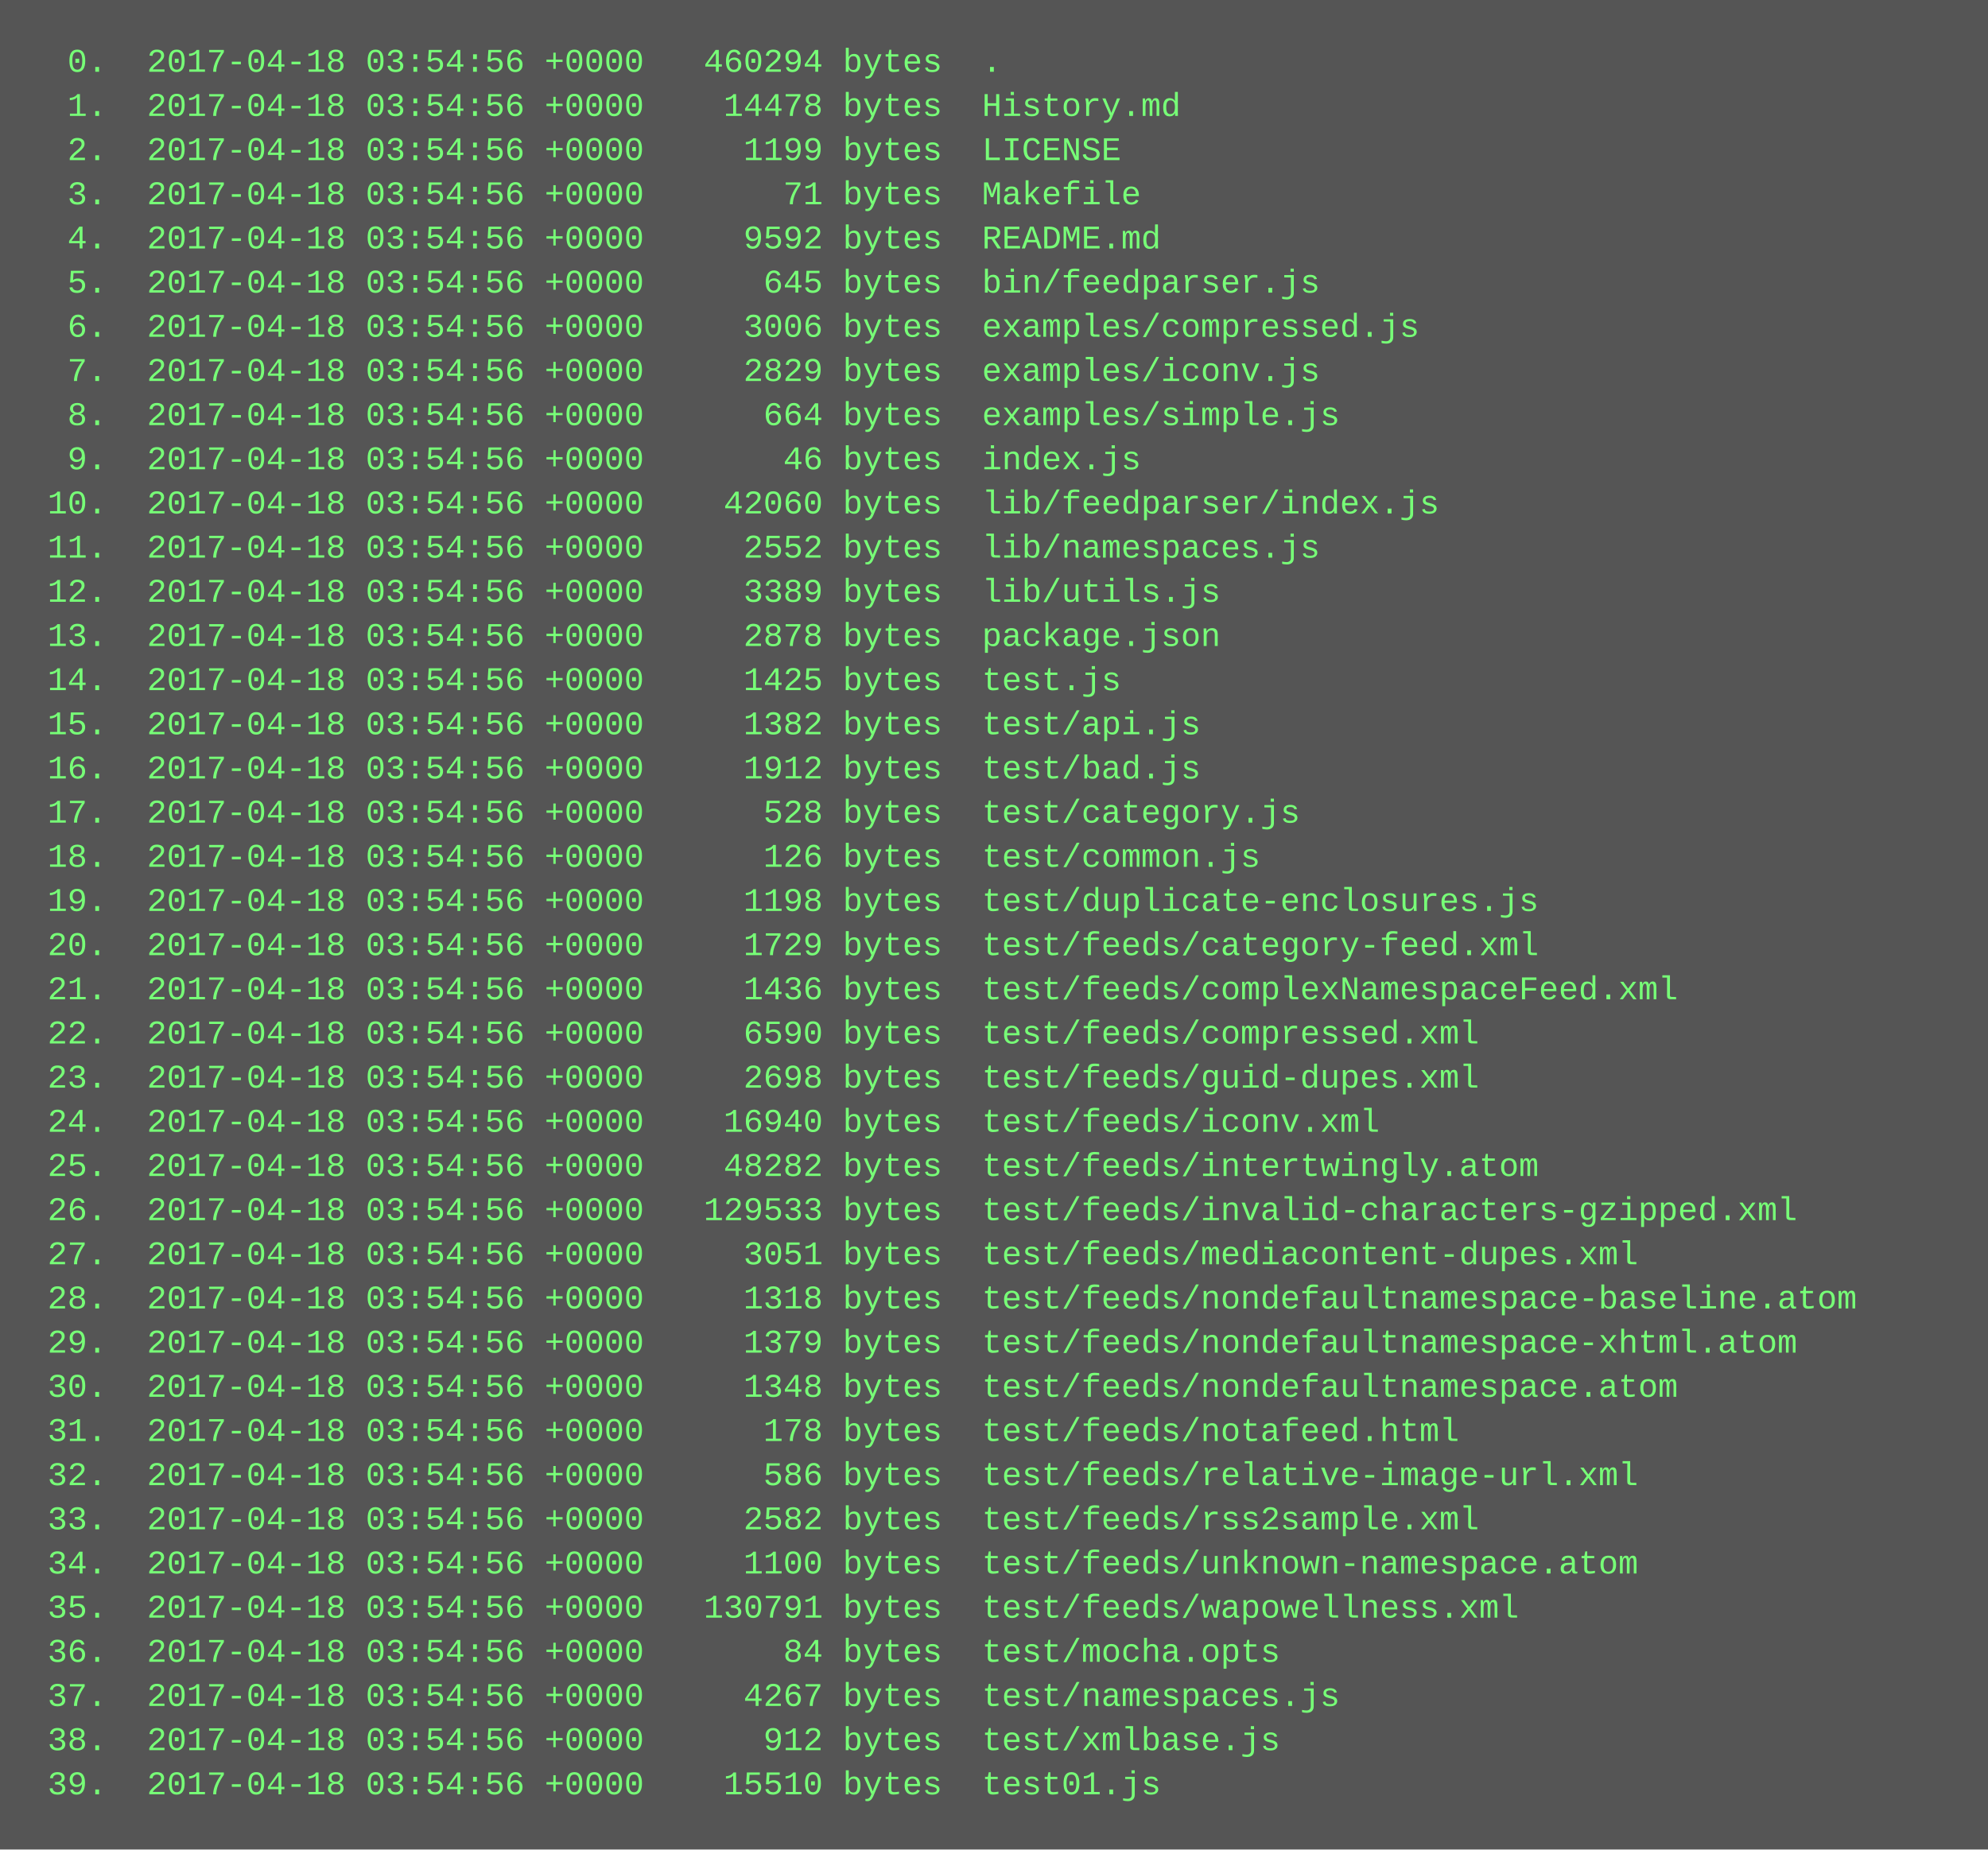
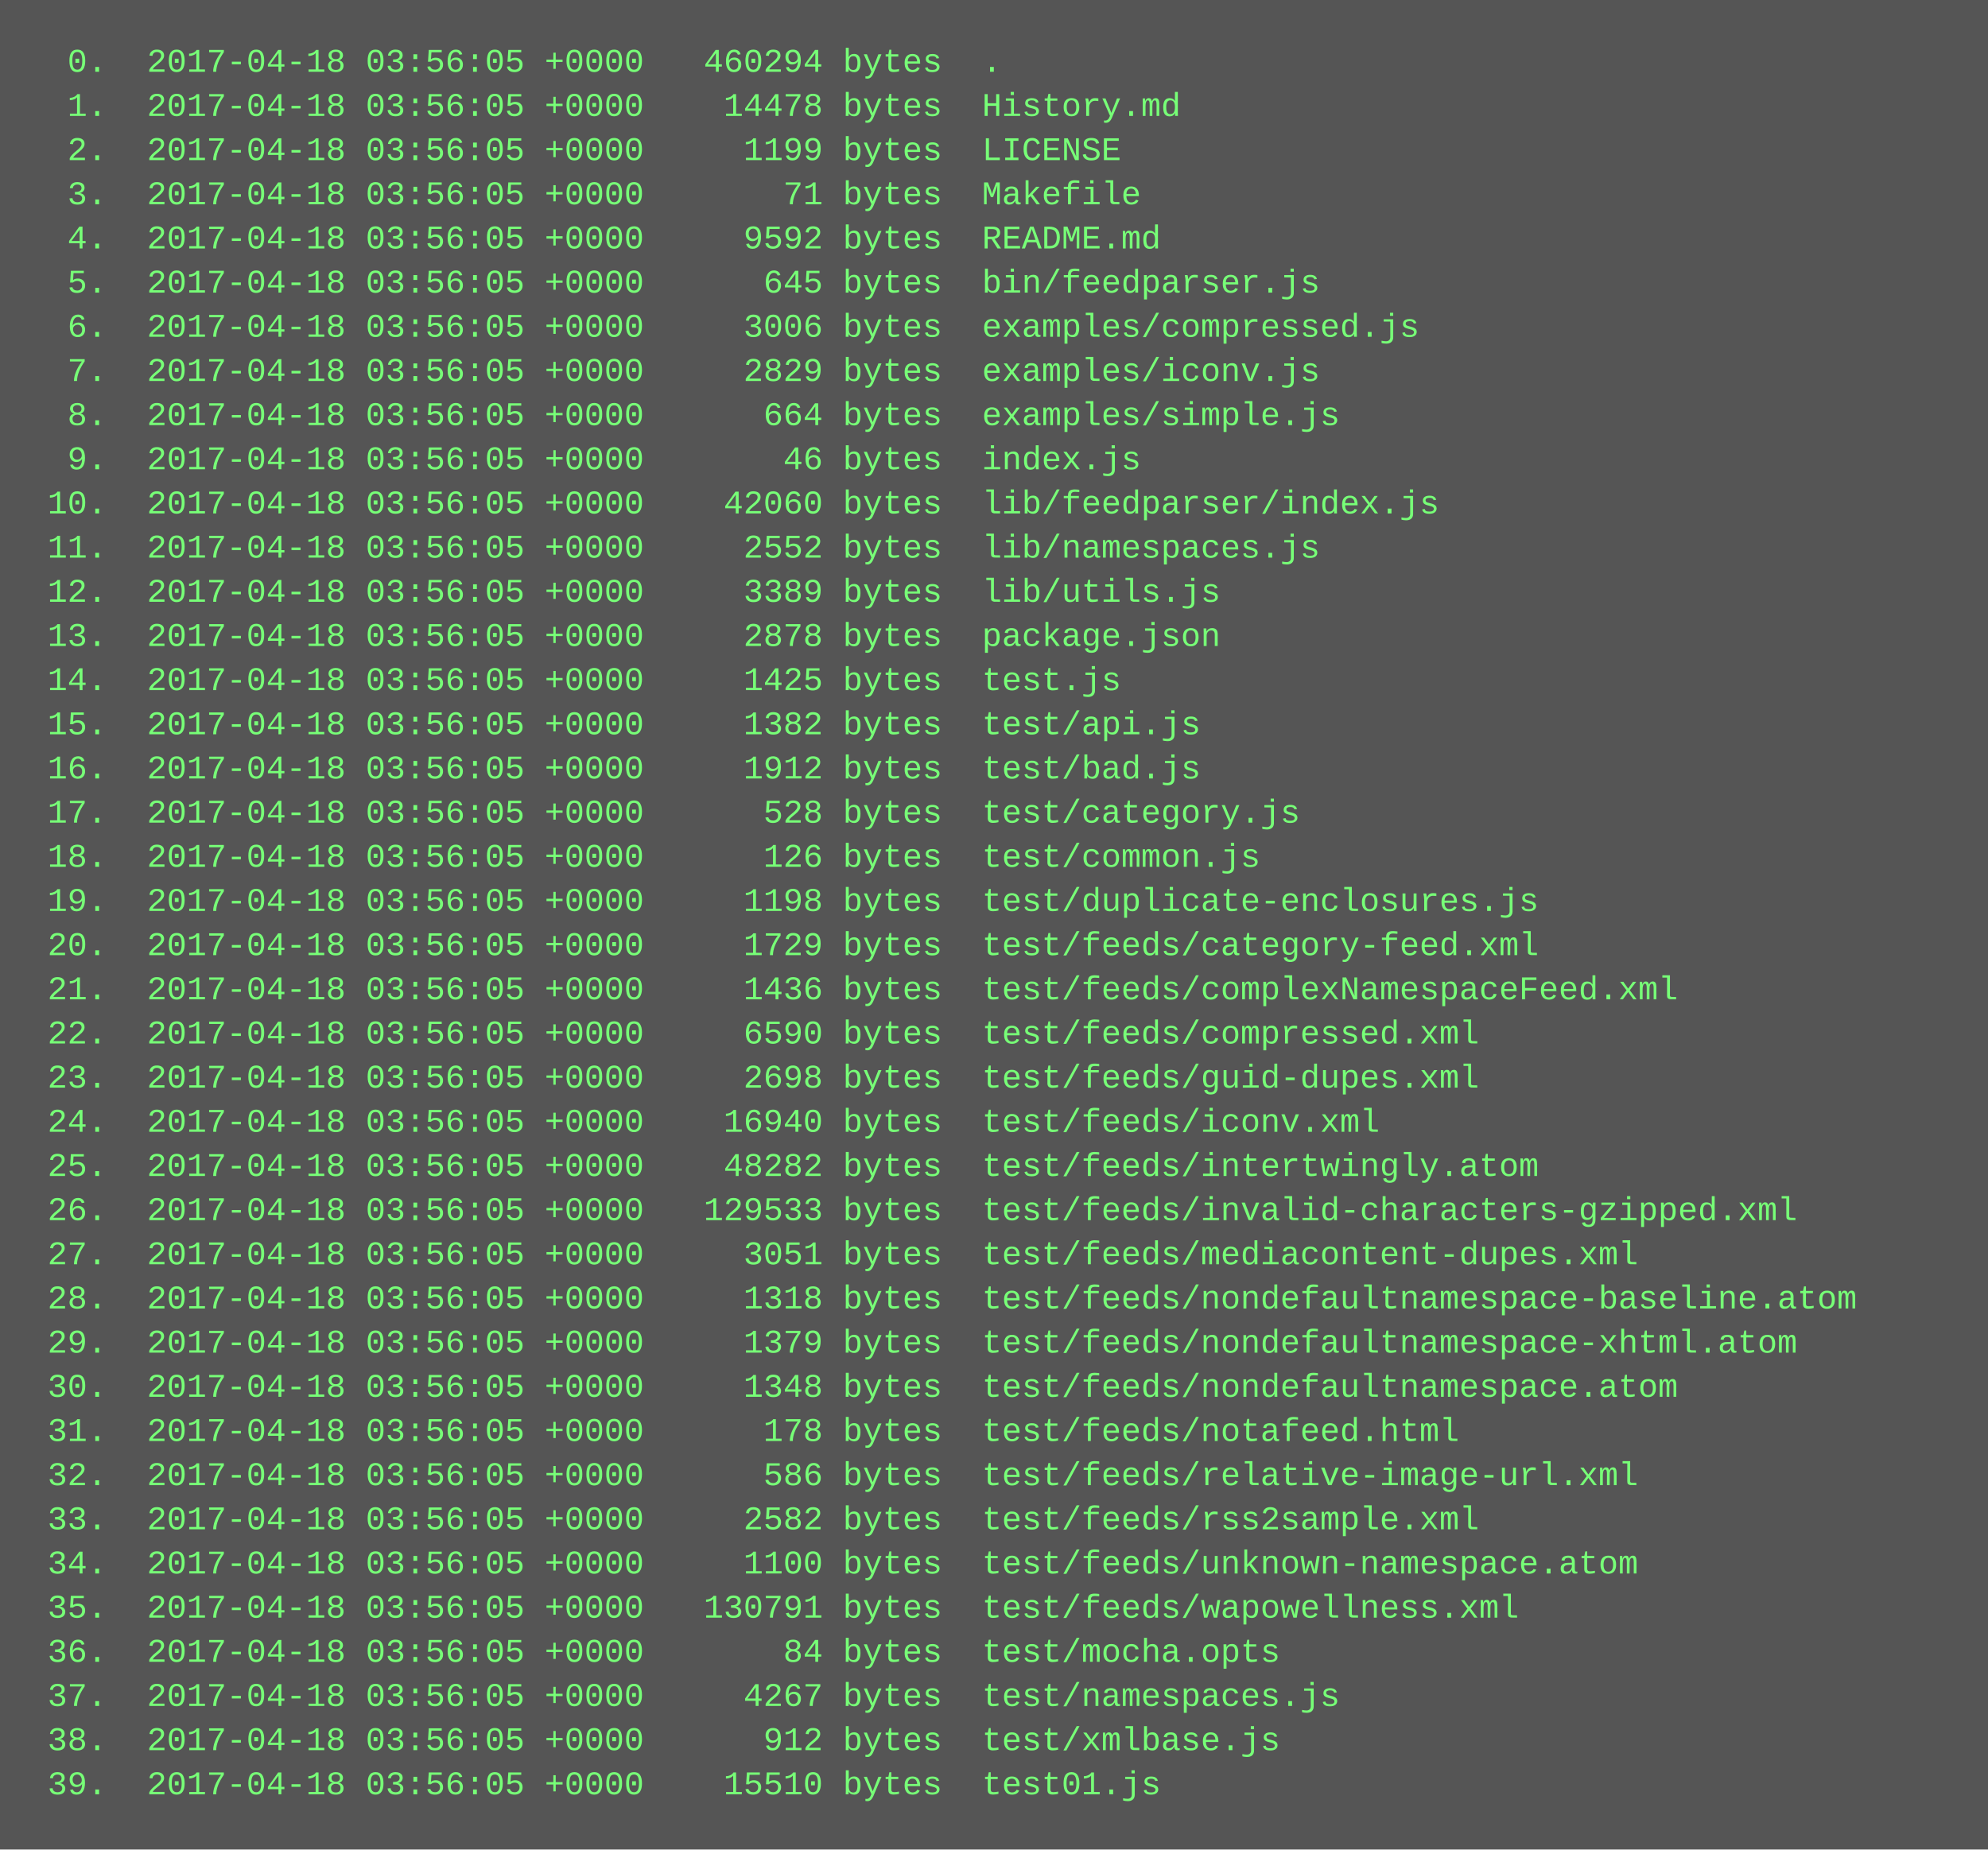
<svg xmlns="http://www.w3.org/2000/svg" height="670" width="720">
  <rect height="670" fill="#555" width="720" />
  <text fill="#7f7" font-family="Courier New" font-size="12" xml:space="preserve">
-     <tspan x="10" y="26">  0.  2017-04-18 03:54:56 +0000   460294 bytes  .</tspan>
-     <tspan x="10" y="42">  1.  2017-04-18 03:54:56 +0000    14478 bytes  History.md</tspan>
-     <tspan x="10" y="58">  2.  2017-04-18 03:54:56 +0000     1199 bytes  LICENSE</tspan>
-     <tspan x="10" y="74">  3.  2017-04-18 03:54:56 +0000       71 bytes  Makefile</tspan>
-     <tspan x="10" y="90">  4.  2017-04-18 03:54:56 +0000     9592 bytes  README.md</tspan>
-     <tspan x="10" y="106">  5.  2017-04-18 03:54:56 +0000      645 bytes  bin/feedparser.js</tspan>
-     <tspan x="10" y="122">  6.  2017-04-18 03:54:56 +0000     3006 bytes  examples/compressed.js</tspan>
-     <tspan x="10" y="138">  7.  2017-04-18 03:54:56 +0000     2829 bytes  examples/iconv.js</tspan>
-     <tspan x="10" y="154">  8.  2017-04-18 03:54:56 +0000      664 bytes  examples/simple.js</tspan>
-     <tspan x="10" y="170">  9.  2017-04-18 03:54:56 +0000       46 bytes  index.js</tspan>
-     <tspan x="10" y="186"> 10.  2017-04-18 03:54:56 +0000    42060 bytes  lib/feedparser/index.js</tspan>
-     <tspan x="10" y="202"> 11.  2017-04-18 03:54:56 +0000     2552 bytes  lib/namespaces.js</tspan>
-     <tspan x="10" y="218"> 12.  2017-04-18 03:54:56 +0000     3389 bytes  lib/utils.js</tspan>
-     <tspan x="10" y="234"> 13.  2017-04-18 03:54:56 +0000     2878 bytes  package.json</tspan>
-     <tspan x="10" y="250"> 14.  2017-04-18 03:54:56 +0000     1425 bytes  test.js</tspan>
-     <tspan x="10" y="266"> 15.  2017-04-18 03:54:56 +0000     1382 bytes  test/api.js</tspan>
-     <tspan x="10" y="282"> 16.  2017-04-18 03:54:56 +0000     1912 bytes  test/bad.js</tspan>
-     <tspan x="10" y="298"> 17.  2017-04-18 03:54:56 +0000      528 bytes  test/category.js</tspan>
-     <tspan x="10" y="314"> 18.  2017-04-18 03:54:56 +0000      126 bytes  test/common.js</tspan>
-     <tspan x="10" y="330"> 19.  2017-04-18 03:54:56 +0000     1198 bytes  test/duplicate-enclosures.js</tspan>
-     <tspan x="10" y="346"> 20.  2017-04-18 03:54:56 +0000     1729 bytes  test/feeds/category-feed.xml</tspan>
-     <tspan x="10" y="362"> 21.  2017-04-18 03:54:56 +0000     1436 bytes  test/feeds/complexNamespaceFeed.xml</tspan>
-     <tspan x="10" y="378"> 22.  2017-04-18 03:54:56 +0000     6590 bytes  test/feeds/compressed.xml</tspan>
-     <tspan x="10" y="394"> 23.  2017-04-18 03:54:56 +0000     2698 bytes  test/feeds/guid-dupes.xml</tspan>
-     <tspan x="10" y="410"> 24.  2017-04-18 03:54:56 +0000    16940 bytes  test/feeds/iconv.xml</tspan>
-     <tspan x="10" y="426"> 25.  2017-04-18 03:54:56 +0000    48282 bytes  test/feeds/intertwingly.atom</tspan>
-     <tspan x="10" y="442"> 26.  2017-04-18 03:54:56 +0000   129533 bytes  test/feeds/invalid-characters-gzipped.xml</tspan>
-     <tspan x="10" y="458"> 27.  2017-04-18 03:54:56 +0000     3051 bytes  test/feeds/mediacontent-dupes.xml</tspan>
-     <tspan x="10" y="474"> 28.  2017-04-18 03:54:56 +0000     1318 bytes  test/feeds/nondefaultnamespace-baseline.atom</tspan>
-     <tspan x="10" y="490"> 29.  2017-04-18 03:54:56 +0000     1379 bytes  test/feeds/nondefaultnamespace-xhtml.atom</tspan>
-     <tspan x="10" y="506"> 30.  2017-04-18 03:54:56 +0000     1348 bytes  test/feeds/nondefaultnamespace.atom</tspan>
-     <tspan x="10" y="522"> 31.  2017-04-18 03:54:56 +0000      178 bytes  test/feeds/notafeed.html</tspan>
-     <tspan x="10" y="538"> 32.  2017-04-18 03:54:56 +0000      586 bytes  test/feeds/relative-image-url.xml</tspan>
-     <tspan x="10" y="554"> 33.  2017-04-18 03:54:56 +0000     2582 bytes  test/feeds/rss2sample.xml</tspan>
-     <tspan x="10" y="570"> 34.  2017-04-18 03:54:56 +0000     1100 bytes  test/feeds/unknown-namespace.atom</tspan>
-     <tspan x="10" y="586"> 35.  2017-04-18 03:54:56 +0000   130791 bytes  test/feeds/wapowellness.xml</tspan>
-     <tspan x="10" y="602"> 36.  2017-04-18 03:54:56 +0000       84 bytes  test/mocha.opts</tspan>
-     <tspan x="10" y="618"> 37.  2017-04-18 03:54:56 +0000     4267 bytes  test/namespaces.js</tspan>
-     <tspan x="10" y="634"> 38.  2017-04-18 03:54:56 +0000      912 bytes  test/xmlbase.js</tspan>
-     <tspan x="10" y="650"> 39.  2017-04-18 03:54:56 +0000    15510 bytes  test01.js</tspan>
+     <tspan x="10" y="26">  0.  2017-04-18 03:56:05 +0000   460294 bytes  .</tspan>
+     <tspan x="10" y="42">  1.  2017-04-18 03:56:05 +0000    14478 bytes  History.md</tspan>
+     <tspan x="10" y="58">  2.  2017-04-18 03:56:05 +0000     1199 bytes  LICENSE</tspan>
+     <tspan x="10" y="74">  3.  2017-04-18 03:56:05 +0000       71 bytes  Makefile</tspan>
+     <tspan x="10" y="90">  4.  2017-04-18 03:56:05 +0000     9592 bytes  README.md</tspan>
+     <tspan x="10" y="106">  5.  2017-04-18 03:56:05 +0000      645 bytes  bin/feedparser.js</tspan>
+     <tspan x="10" y="122">  6.  2017-04-18 03:56:05 +0000     3006 bytes  examples/compressed.js</tspan>
+     <tspan x="10" y="138">  7.  2017-04-18 03:56:05 +0000     2829 bytes  examples/iconv.js</tspan>
+     <tspan x="10" y="154">  8.  2017-04-18 03:56:05 +0000      664 bytes  examples/simple.js</tspan>
+     <tspan x="10" y="170">  9.  2017-04-18 03:56:05 +0000       46 bytes  index.js</tspan>
+     <tspan x="10" y="186"> 10.  2017-04-18 03:56:05 +0000    42060 bytes  lib/feedparser/index.js</tspan>
+     <tspan x="10" y="202"> 11.  2017-04-18 03:56:05 +0000     2552 bytes  lib/namespaces.js</tspan>
+     <tspan x="10" y="218"> 12.  2017-04-18 03:56:05 +0000     3389 bytes  lib/utils.js</tspan>
+     <tspan x="10" y="234"> 13.  2017-04-18 03:56:05 +0000     2878 bytes  package.json</tspan>
+     <tspan x="10" y="250"> 14.  2017-04-18 03:56:05 +0000     1425 bytes  test.js</tspan>
+     <tspan x="10" y="266"> 15.  2017-04-18 03:56:05 +0000     1382 bytes  test/api.js</tspan>
+     <tspan x="10" y="282"> 16.  2017-04-18 03:56:05 +0000     1912 bytes  test/bad.js</tspan>
+     <tspan x="10" y="298"> 17.  2017-04-18 03:56:05 +0000      528 bytes  test/category.js</tspan>
+     <tspan x="10" y="314"> 18.  2017-04-18 03:56:05 +0000      126 bytes  test/common.js</tspan>
+     <tspan x="10" y="330"> 19.  2017-04-18 03:56:05 +0000     1198 bytes  test/duplicate-enclosures.js</tspan>
+     <tspan x="10" y="346"> 20.  2017-04-18 03:56:05 +0000     1729 bytes  test/feeds/category-feed.xml</tspan>
+     <tspan x="10" y="362"> 21.  2017-04-18 03:56:05 +0000     1436 bytes  test/feeds/complexNamespaceFeed.xml</tspan>
+     <tspan x="10" y="378"> 22.  2017-04-18 03:56:05 +0000     6590 bytes  test/feeds/compressed.xml</tspan>
+     <tspan x="10" y="394"> 23.  2017-04-18 03:56:05 +0000     2698 bytes  test/feeds/guid-dupes.xml</tspan>
+     <tspan x="10" y="410"> 24.  2017-04-18 03:56:05 +0000    16940 bytes  test/feeds/iconv.xml</tspan>
+     <tspan x="10" y="426"> 25.  2017-04-18 03:56:05 +0000    48282 bytes  test/feeds/intertwingly.atom</tspan>
+     <tspan x="10" y="442"> 26.  2017-04-18 03:56:05 +0000   129533 bytes  test/feeds/invalid-characters-gzipped.xml</tspan>
+     <tspan x="10" y="458"> 27.  2017-04-18 03:56:05 +0000     3051 bytes  test/feeds/mediacontent-dupes.xml</tspan>
+     <tspan x="10" y="474"> 28.  2017-04-18 03:56:05 +0000     1318 bytes  test/feeds/nondefaultnamespace-baseline.atom</tspan>
+     <tspan x="10" y="490"> 29.  2017-04-18 03:56:05 +0000     1379 bytes  test/feeds/nondefaultnamespace-xhtml.atom</tspan>
+     <tspan x="10" y="506"> 30.  2017-04-18 03:56:05 +0000     1348 bytes  test/feeds/nondefaultnamespace.atom</tspan>
+     <tspan x="10" y="522"> 31.  2017-04-18 03:56:05 +0000      178 bytes  test/feeds/notafeed.html</tspan>
+     <tspan x="10" y="538"> 32.  2017-04-18 03:56:05 +0000      586 bytes  test/feeds/relative-image-url.xml</tspan>
+     <tspan x="10" y="554"> 33.  2017-04-18 03:56:05 +0000     2582 bytes  test/feeds/rss2sample.xml</tspan>
+     <tspan x="10" y="570"> 34.  2017-04-18 03:56:05 +0000     1100 bytes  test/feeds/unknown-namespace.atom</tspan>
+     <tspan x="10" y="586"> 35.  2017-04-18 03:56:05 +0000   130791 bytes  test/feeds/wapowellness.xml</tspan>
+     <tspan x="10" y="602"> 36.  2017-04-18 03:56:05 +0000       84 bytes  test/mocha.opts</tspan>
+     <tspan x="10" y="618"> 37.  2017-04-18 03:56:05 +0000     4267 bytes  test/namespaces.js</tspan>
+     <tspan x="10" y="634"> 38.  2017-04-18 03:56:05 +0000      912 bytes  test/xmlbase.js</tspan>
+     <tspan x="10" y="650"> 39.  2017-04-18 03:56:05 +0000    15510 bytes  test01.js</tspan>
  </text>
</svg>
